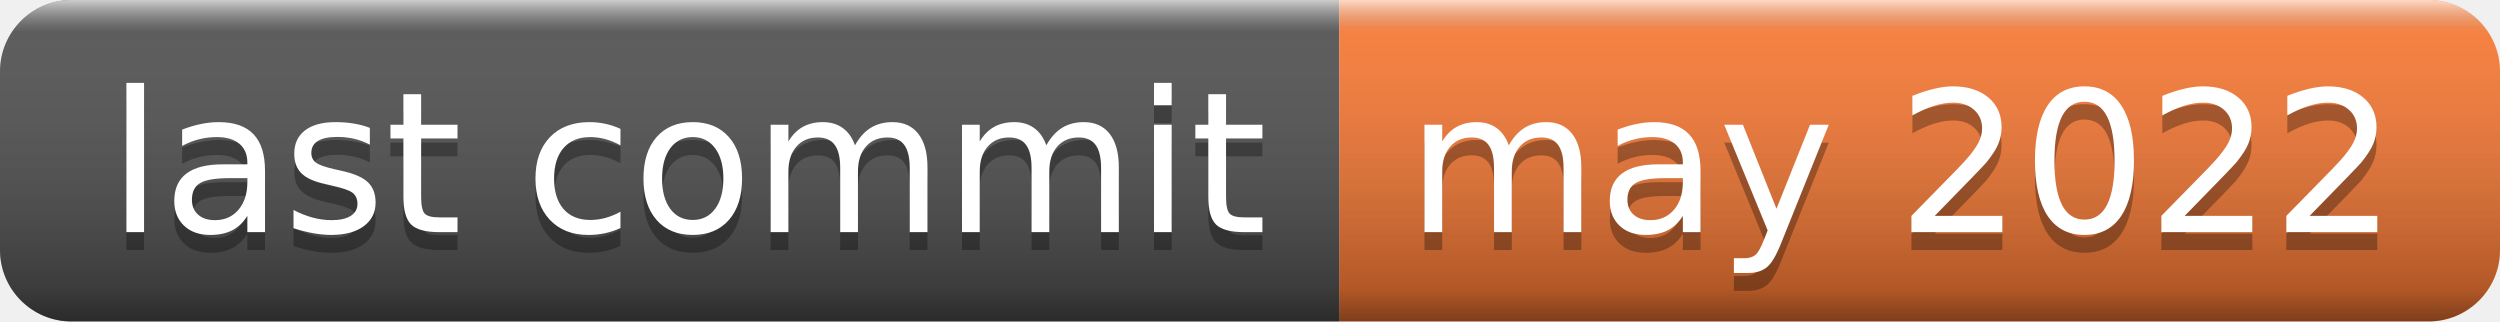
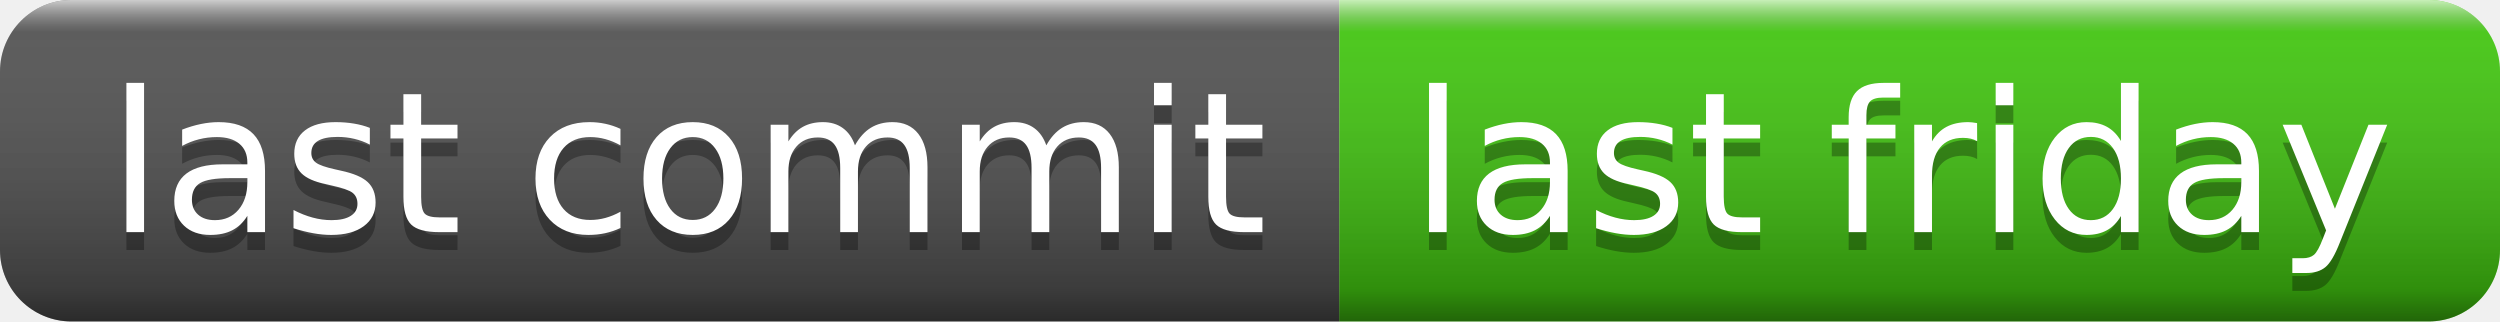
- <svg xmlns="http://www.w3.org/2000/svg" width="140" height="18" role="img" aria-label="last commit: may 2022">
+ <svg xmlns="http://www.w3.org/2000/svg" width="140" height="18" role="img" aria-label="last commit: last friday">
  <linearGradient id="s" x2="0" y2="100%">
    <stop offset="0" stop-color="#fff" stop-opacity=".7" />
    <stop offset=".1" stop-color="#aaa" stop-opacity=".1" />
    <stop offset=".9" stop-color="#000" stop-opacity=".3" />
    <stop offset="1" stop-color="#000" stop-opacity=".5" />
  </linearGradient>
  <clipPath id="r">
    <rect width="140" height="18" rx="4" fill="#fff" />
  </clipPath>
  <g clip-path="url(#r)">
    <rect width="75" height="18" fill="#555" />
-     <rect x="75" width="65" height="18" fill="#fe7d37" />
+     <rect x="75" width="65" height="18" fill="#4c1" />
    <rect width="140" height="18" fill="url(#s)" />
  </g>
  <g fill="#fff" text-anchor="middle" font-family="Verdana,Geneva,DejaVu Sans,sans-serif" text-rendering="geometricPrecision" font-size="110">
    <text aria-hidden="true" x="385" y="140" fill="#010101" fill-opacity=".3" transform="scale(.1)" textLength="650">last commit</text>
    <text x="385" y="130" transform="scale(.1)" fill="#fff" textLength="650">last commit</text>
-     <text aria-hidden="true" x="1065" y="140" fill="#010101" fill-opacity=".3" transform="scale(.1)" textLength="550">may 2022</text>
-     <text x="1065" y="130" transform="scale(.1)" fill="#fff" textLength="550">may 2022</text>
+     <text aria-hidden="true" x="1065" y="140" fill="#010101" fill-opacity=".3" transform="scale(.1)" textLength="550">last friday</text>
+     <text x="1065" y="130" transform="scale(.1)" fill="#fff" textLength="550">last friday</text>
  </g>
</svg>
